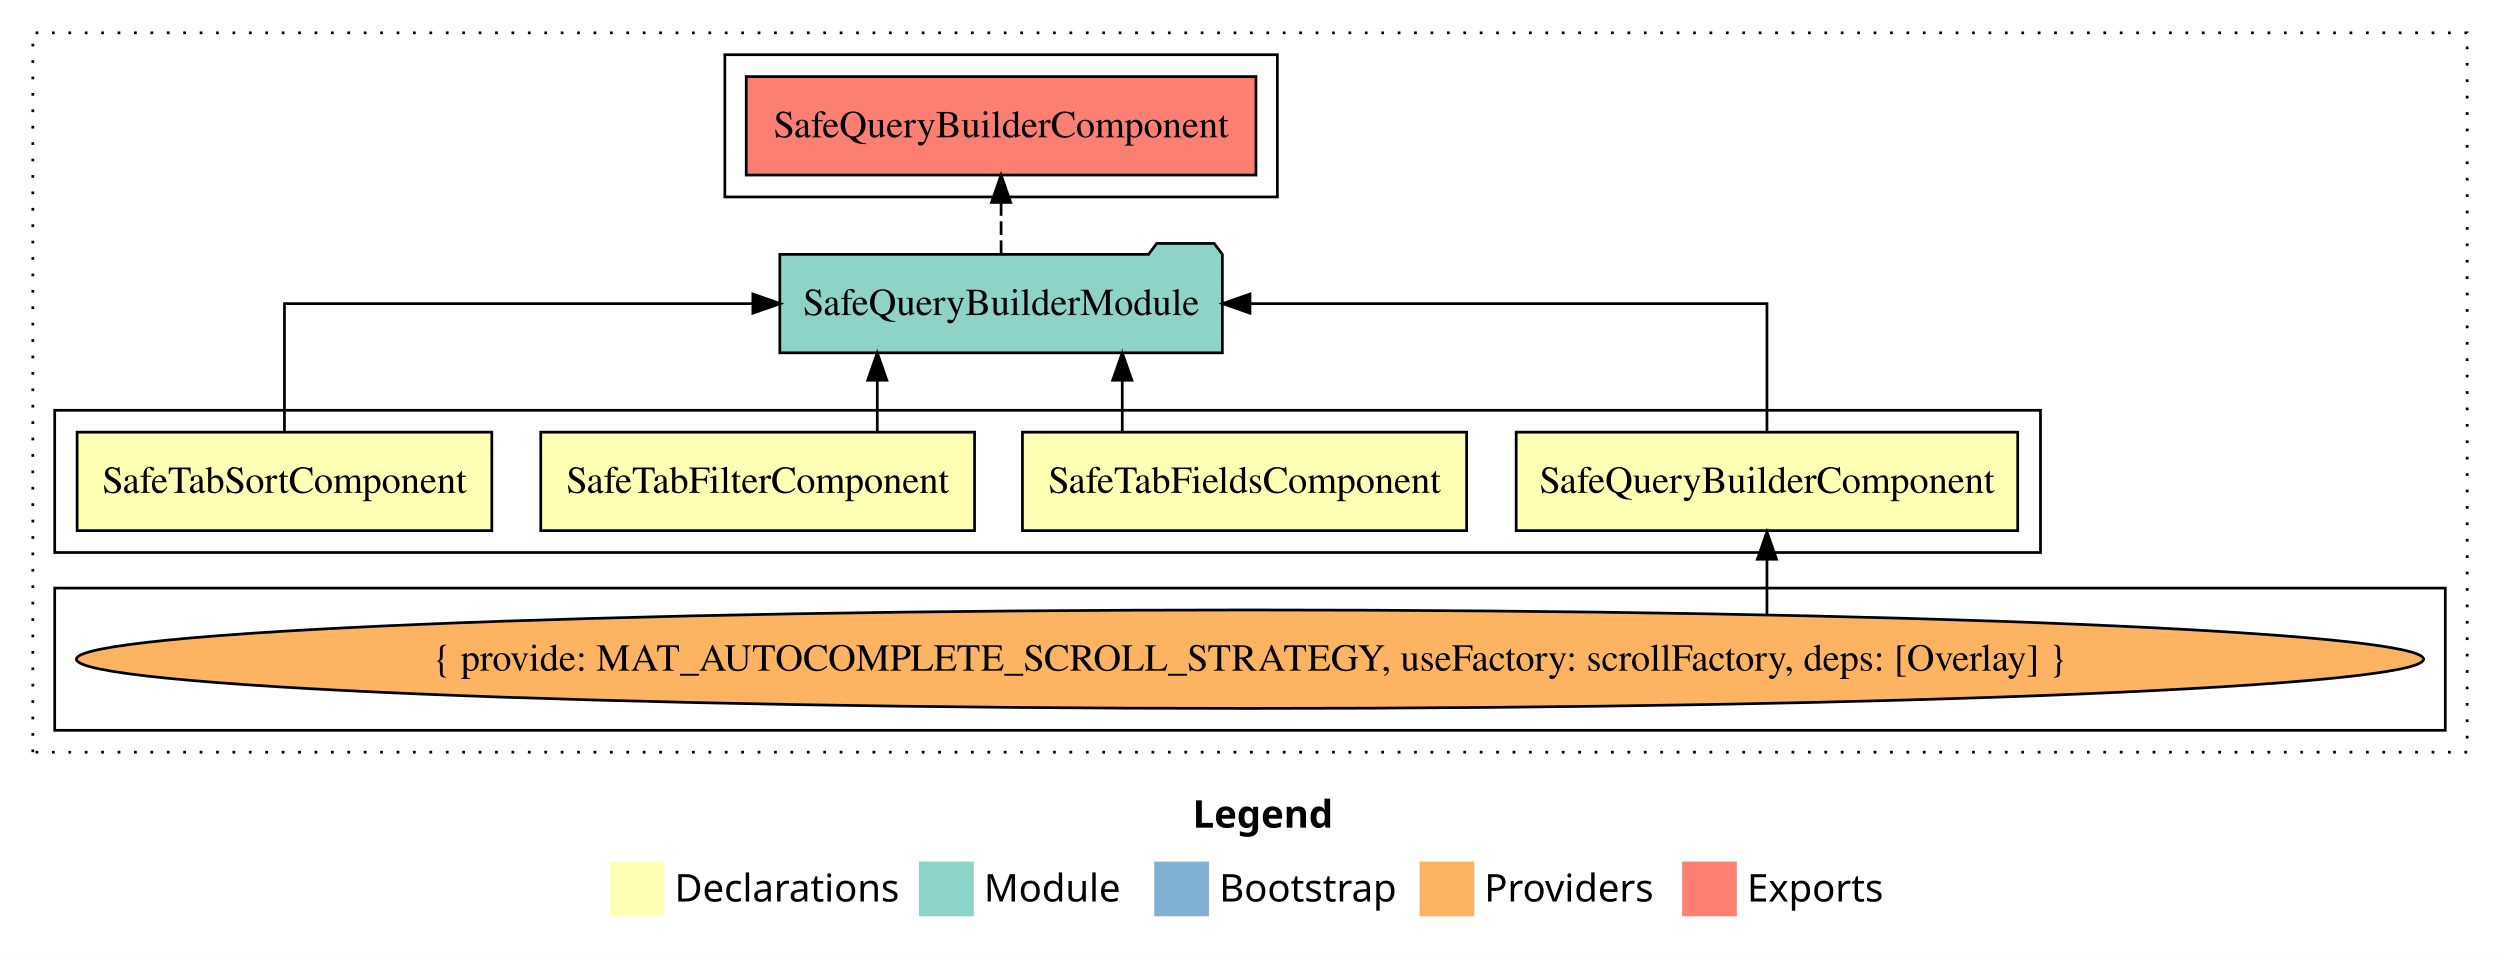
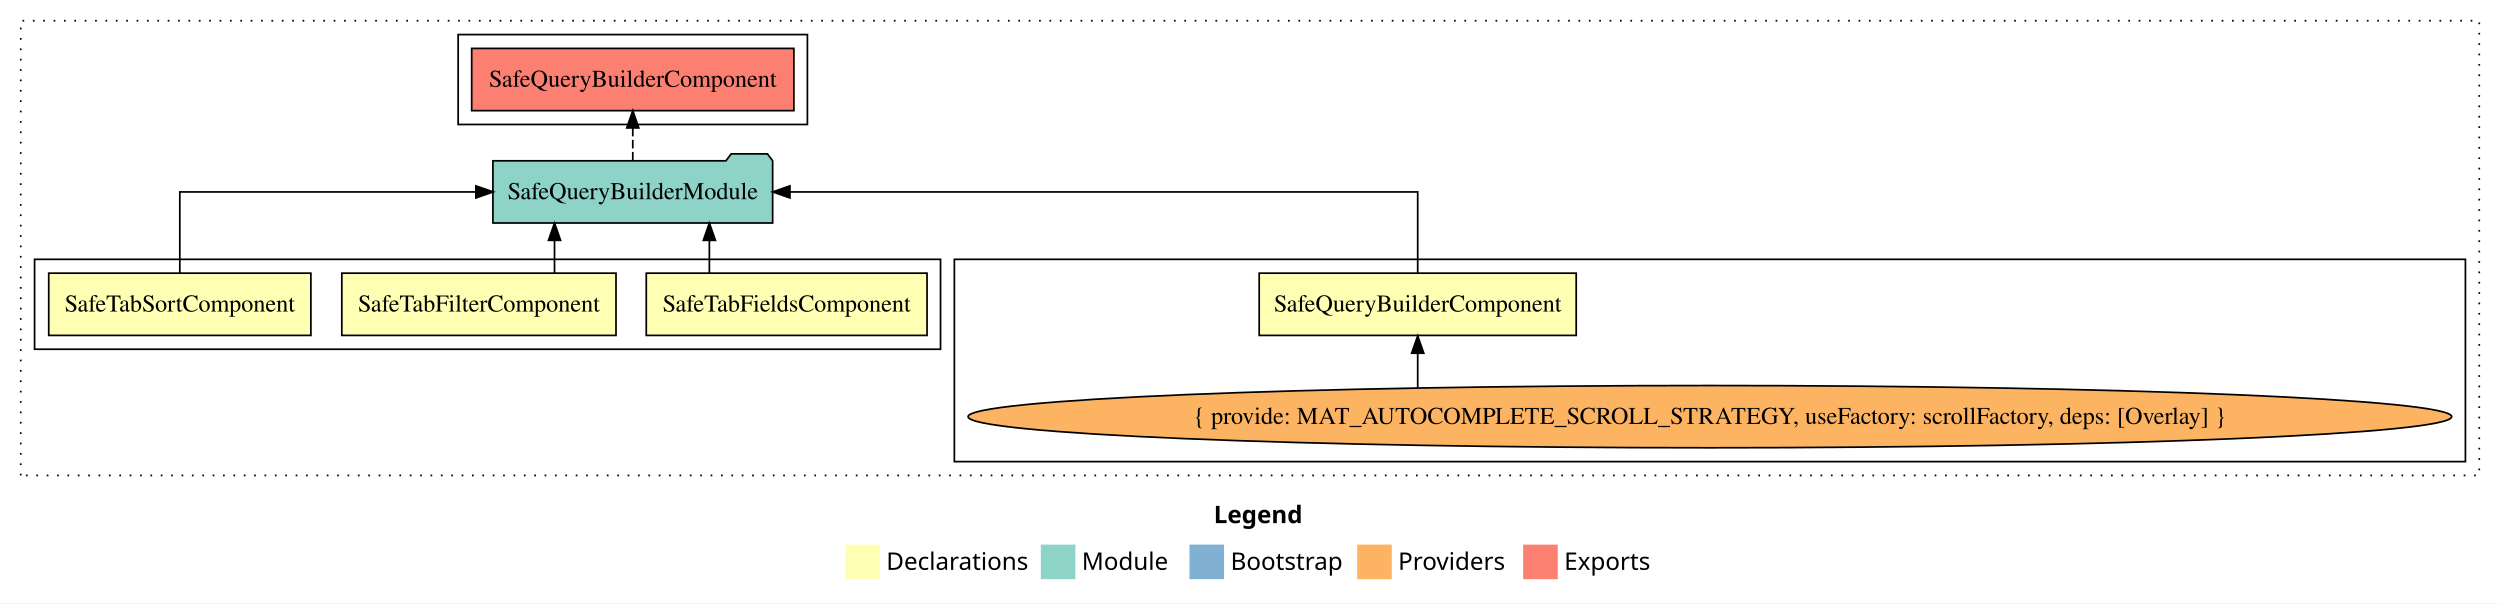
- <svg xmlns="http://www.w3.org/2000/svg" width="914pt" height="349pt" viewBox="0.00 0.00 914.00 349.00">
+ <svg xmlns="http://www.w3.org/2000/svg" width="1446pt" height="349pt" viewBox="0.00 0.00 1446.00 349.00">
  <g id="graph0" class="graph" transform="scale(1 1) rotate(0) translate(4 345)">
-     <polygon fill="white" stroke="transparent" points="-4,4 -4,-345 910,-345 910,4 -4,4" />
-     <text text-anchor="start" x="432.01" y="-42.4" font-family="sans-serif" font-weight="bold" font-size="14.00">Legend</text>
-     <polygon fill="#ffffb3" stroke="transparent" points="219,-10 219,-30 239,-30 239,-10 219,-10" />
-     <text text-anchor="start" x="242.63" y="-15.4" font-family="sans-serif" font-size="14.00">  Declarations</text>
-     <polygon fill="#8dd3c7" stroke="transparent" points="332,-10 332,-30 352,-30 352,-10 332,-10" />
-     <text text-anchor="start" x="355.73" y="-15.4" font-family="sans-serif" font-size="14.00">  Module</text>
-     <polygon fill="#80b1d3" stroke="transparent" points="418,-10 418,-30 438,-30 438,-10 418,-10" />
-     <text text-anchor="start" x="441.78" y="-15.4" font-family="sans-serif" font-size="14.00">  Bootstrap</text>
-     <polygon fill="#fdb462" stroke="transparent" points="515,-10 515,-30 535,-30 535,-10 515,-10" />
-     <text text-anchor="start" x="538.67" y="-15.4" font-family="sans-serif" font-size="14.00">  Providers</text>
-     <polygon fill="#fb8072" stroke="transparent" points="611,-10 611,-30 631,-30 631,-10 611,-10" />
-     <text text-anchor="start" x="634.73" y="-15.4" font-family="sans-serif" font-size="14.00">  Exports</text>
+     <polygon fill="white" stroke="transparent" points="-4,4 -4,-345 1442,-345 1442,4 -4,4" />
+     <text text-anchor="start" x="698.01" y="-42.4" font-family="sans-serif" font-weight="bold" font-size="14.00">Legend</text>
+     <polygon fill="#ffffb3" stroke="transparent" points="485,-10 485,-30 505,-30 505,-10 485,-10" />
+     <text text-anchor="start" x="508.63" y="-15.4" font-family="sans-serif" font-size="14.00">  Declarations</text>
+     <polygon fill="#8dd3c7" stroke="transparent" points="598,-10 598,-30 618,-30 618,-10 598,-10" />
+     <text text-anchor="start" x="621.73" y="-15.4" font-family="sans-serif" font-size="14.00">  Module</text>
+     <polygon fill="#80b1d3" stroke="transparent" points="684,-10 684,-30 704,-30 704,-10 684,-10" />
+     <text text-anchor="start" x="707.78" y="-15.4" font-family="sans-serif" font-size="14.00">  Bootstrap</text>
+     <polygon fill="#fdb462" stroke="transparent" points="781,-10 781,-30 801,-30 801,-10 781,-10" />
+     <text text-anchor="start" x="804.67" y="-15.4" font-family="sans-serif" font-size="14.00">  Providers</text>
+     <polygon fill="#fb8072" stroke="transparent" points="877,-10 877,-30 897,-30 897,-10 877,-10" />
+     <text text-anchor="start" x="900.73" y="-15.4" font-family="sans-serif" font-size="14.00">  Exports</text>
    <g id="clust1" class="cluster">
-       <polygon fill="none" stroke="black" stroke-dasharray="1,5" points="8,-70 8,-333 898,-333 898,-70 8,-70" />
+       <polygon fill="none" stroke="black" stroke-dasharray="1,5" points="8,-70 8,-333 1430,-333 1430,-70 8,-70" />
+     </g>
+     <g id="clust3" class="cluster">
+       <polygon fill="none" stroke="black" points="548,-78 548,-195 1422,-195 1422,-78 548,-78" />
    </g>
    <g id="clust8" class="cluster">
      <polygon fill="none" stroke="black" points="261,-273 261,-325 463,-325 463,-273 261,-273" />
    </g>
    <g id="clust2" class="cluster">
-       <polygon fill="none" stroke="black" points="16,-143 16,-195 742,-195 742,-143 16,-143" />
-     </g>
-     <g id="clust3" class="cluster">
-       <polygon fill="none" stroke="black" points="16,-78 16,-130 890,-130 890,-78 16,-78" />
+       <polygon fill="none" stroke="black" points="16,-143 16,-195 540,-195 540,-143 16,-143" />
    </g>
    <g id="node1" class="node">
-       <polygon fill="#ffffb3" stroke="black" points="733.68,-187 550.32,-187 550.32,-151 733.68,-151 733.68,-187" />
-       <text text-anchor="middle" x="642" y="-164.8" font-family="Times,serif" font-size="14.00">SafeQueryBuilderComponent</text>
+       <polygon fill="#ffffb3" stroke="black" points="907.68,-187 724.32,-187 724.32,-151 907.68,-151 907.68,-187" />
+       <text text-anchor="middle" x="816" y="-164.8" font-family="Times,serif" font-size="14.00">SafeQueryBuilderComponent</text>
    </g>
    <g id="node5" class="node">
      <polygon fill="#8dd3c7" stroke="black" points="442.9,-252 439.9,-256 418.9,-256 415.9,-252 281.1,-252 281.1,-216 442.9,-216 442.9,-252" />
      <text text-anchor="middle" x="362" y="-229.8" font-family="Times,serif" font-size="14.00">SafeQueryBuilderModule</text>
    </g>
    <g id="edge1" class="edge">
-       <path fill="none" stroke="black" d="M642,-187.11C642,-206.34 642,-234 642,-234 642,-234 452.99,-234 452.99,-234" />
-       <polygon fill="black" stroke="black" points="452.99,-230.5 442.99,-234 452.99,-237.5 452.99,-230.5" />
+       <path fill="none" stroke="black" d="M816,-187.11C816,-206.34 816,-234 816,-234 816,-234 452.9,-234 452.9,-234" />
+       <polygon fill="black" stroke="black" points="452.9,-230.5 442.9,-234 452.9,-237.5 452.9,-230.5" />
    </g>
    <g id="node2" class="node">
      <polygon fill="#ffffb3" stroke="black" points="532.2,-187 369.8,-187 369.8,-151 532.2,-151 532.2,-187" />
      <text text-anchor="middle" x="451" y="-164.8" font-family="Times,serif" font-size="14.00">SafeTabFieldsComponent</text>
    </g>
    <g id="edge3" class="edge">
      <path fill="none" stroke="black" d="M406.3,-187.11C406.3,-187.11 406.3,-205.99 406.3,-205.99" />
      <polygon fill="black" stroke="black" points="402.8,-205.99 406.3,-215.99 409.8,-205.99 402.8,-205.99" />
    </g>
    <g id="node3" class="node">
      <polygon fill="#ffffb3" stroke="black" points="352.3,-187 193.7,-187 193.7,-151 352.3,-151 352.3,-187" />
      <text text-anchor="middle" x="273" y="-164.8" font-family="Times,serif" font-size="14.00">SafeTabFilterComponent</text>
    </g>
    <g id="edge4" class="edge">
      <path fill="none" stroke="black" d="M316.73,-187.11C316.73,-187.11 316.73,-205.99 316.73,-205.99" />
      <polygon fill="black" stroke="black" points="313.23,-205.99 316.73,-215.99 320.23,-205.99 313.23,-205.99" />
    </g>
    <g id="node4" class="node">
      <polygon fill="#ffffb3" stroke="black" points="175.81,-187 24.19,-187 24.19,-151 175.81,-151 175.81,-187" />
      <text text-anchor="middle" x="100" y="-164.8" font-family="Times,serif" font-size="14.00">SafeTabSortComponent</text>
    </g>
    <g id="edge5" class="edge">
      <path fill="none" stroke="black" d="M100,-187.11C100,-206.34 100,-234 100,-234 100,-234 271.25,-234 271.25,-234" />
      <polygon fill="black" stroke="black" points="271.25,-237.5 281.25,-234 271.25,-230.5 271.25,-237.5" />
    </g>
    <g id="node7" class="node">
      <polygon fill="#fb8072" stroke="black" points="455.18,-317 268.82,-317 268.82,-281 455.18,-281 455.18,-317" />
      <text text-anchor="middle" x="362" y="-294.8" font-family="Times,serif" font-size="14.00">SafeQueryBuilderComponent </text>
    </g>
    <g id="edge6" class="edge">
      <path fill="none" stroke="black" stroke-dasharray="5,2" d="M362,-252.11C362,-252.11 362,-270.99 362,-270.99" />
      <polygon fill="black" stroke="black" points="358.5,-270.99 362,-280.99 365.5,-270.99 358.5,-270.99" />
    </g>
    <g id="node6" class="node">
-       <ellipse fill="#fdb462" stroke="black" cx="453" cy="-104" rx="429.07" ry="18" />
-       <text text-anchor="middle" x="453" y="-99.8" font-family="Times,serif" font-size="14.00">{ provide: MAT_AUTOCOMPLETE_SCROLL_STRATEGY, useFactory: scrollFactory, deps: [Overlay] }</text>
+       <ellipse fill="#fdb462" stroke="black" cx="985" cy="-104" rx="429.07" ry="18" />
+       <text text-anchor="middle" x="985" y="-99.8" font-family="Times,serif" font-size="14.00">{ provide: MAT_AUTOCOMPLETE_SCROLL_STRATEGY, useFactory: scrollFactory, deps: [Overlay] }</text>
    </g>
    <g id="edge2" class="edge">
-       <path fill="none" stroke="black" d="M642,-120.4C642,-120.4 642,-140.54 642,-140.54" />
-       <polygon fill="black" stroke="black" points="638.5,-140.54 642,-150.54 645.5,-140.54 638.5,-140.54" />
+       <path fill="none" stroke="black" d="M816,-120.74C816,-120.74 816,-140.72 816,-140.72" />
+       <polygon fill="black" stroke="black" points="812.5,-140.72 816,-150.72 819.5,-140.72 812.5,-140.72" />
    </g>
  </g>
</svg>
